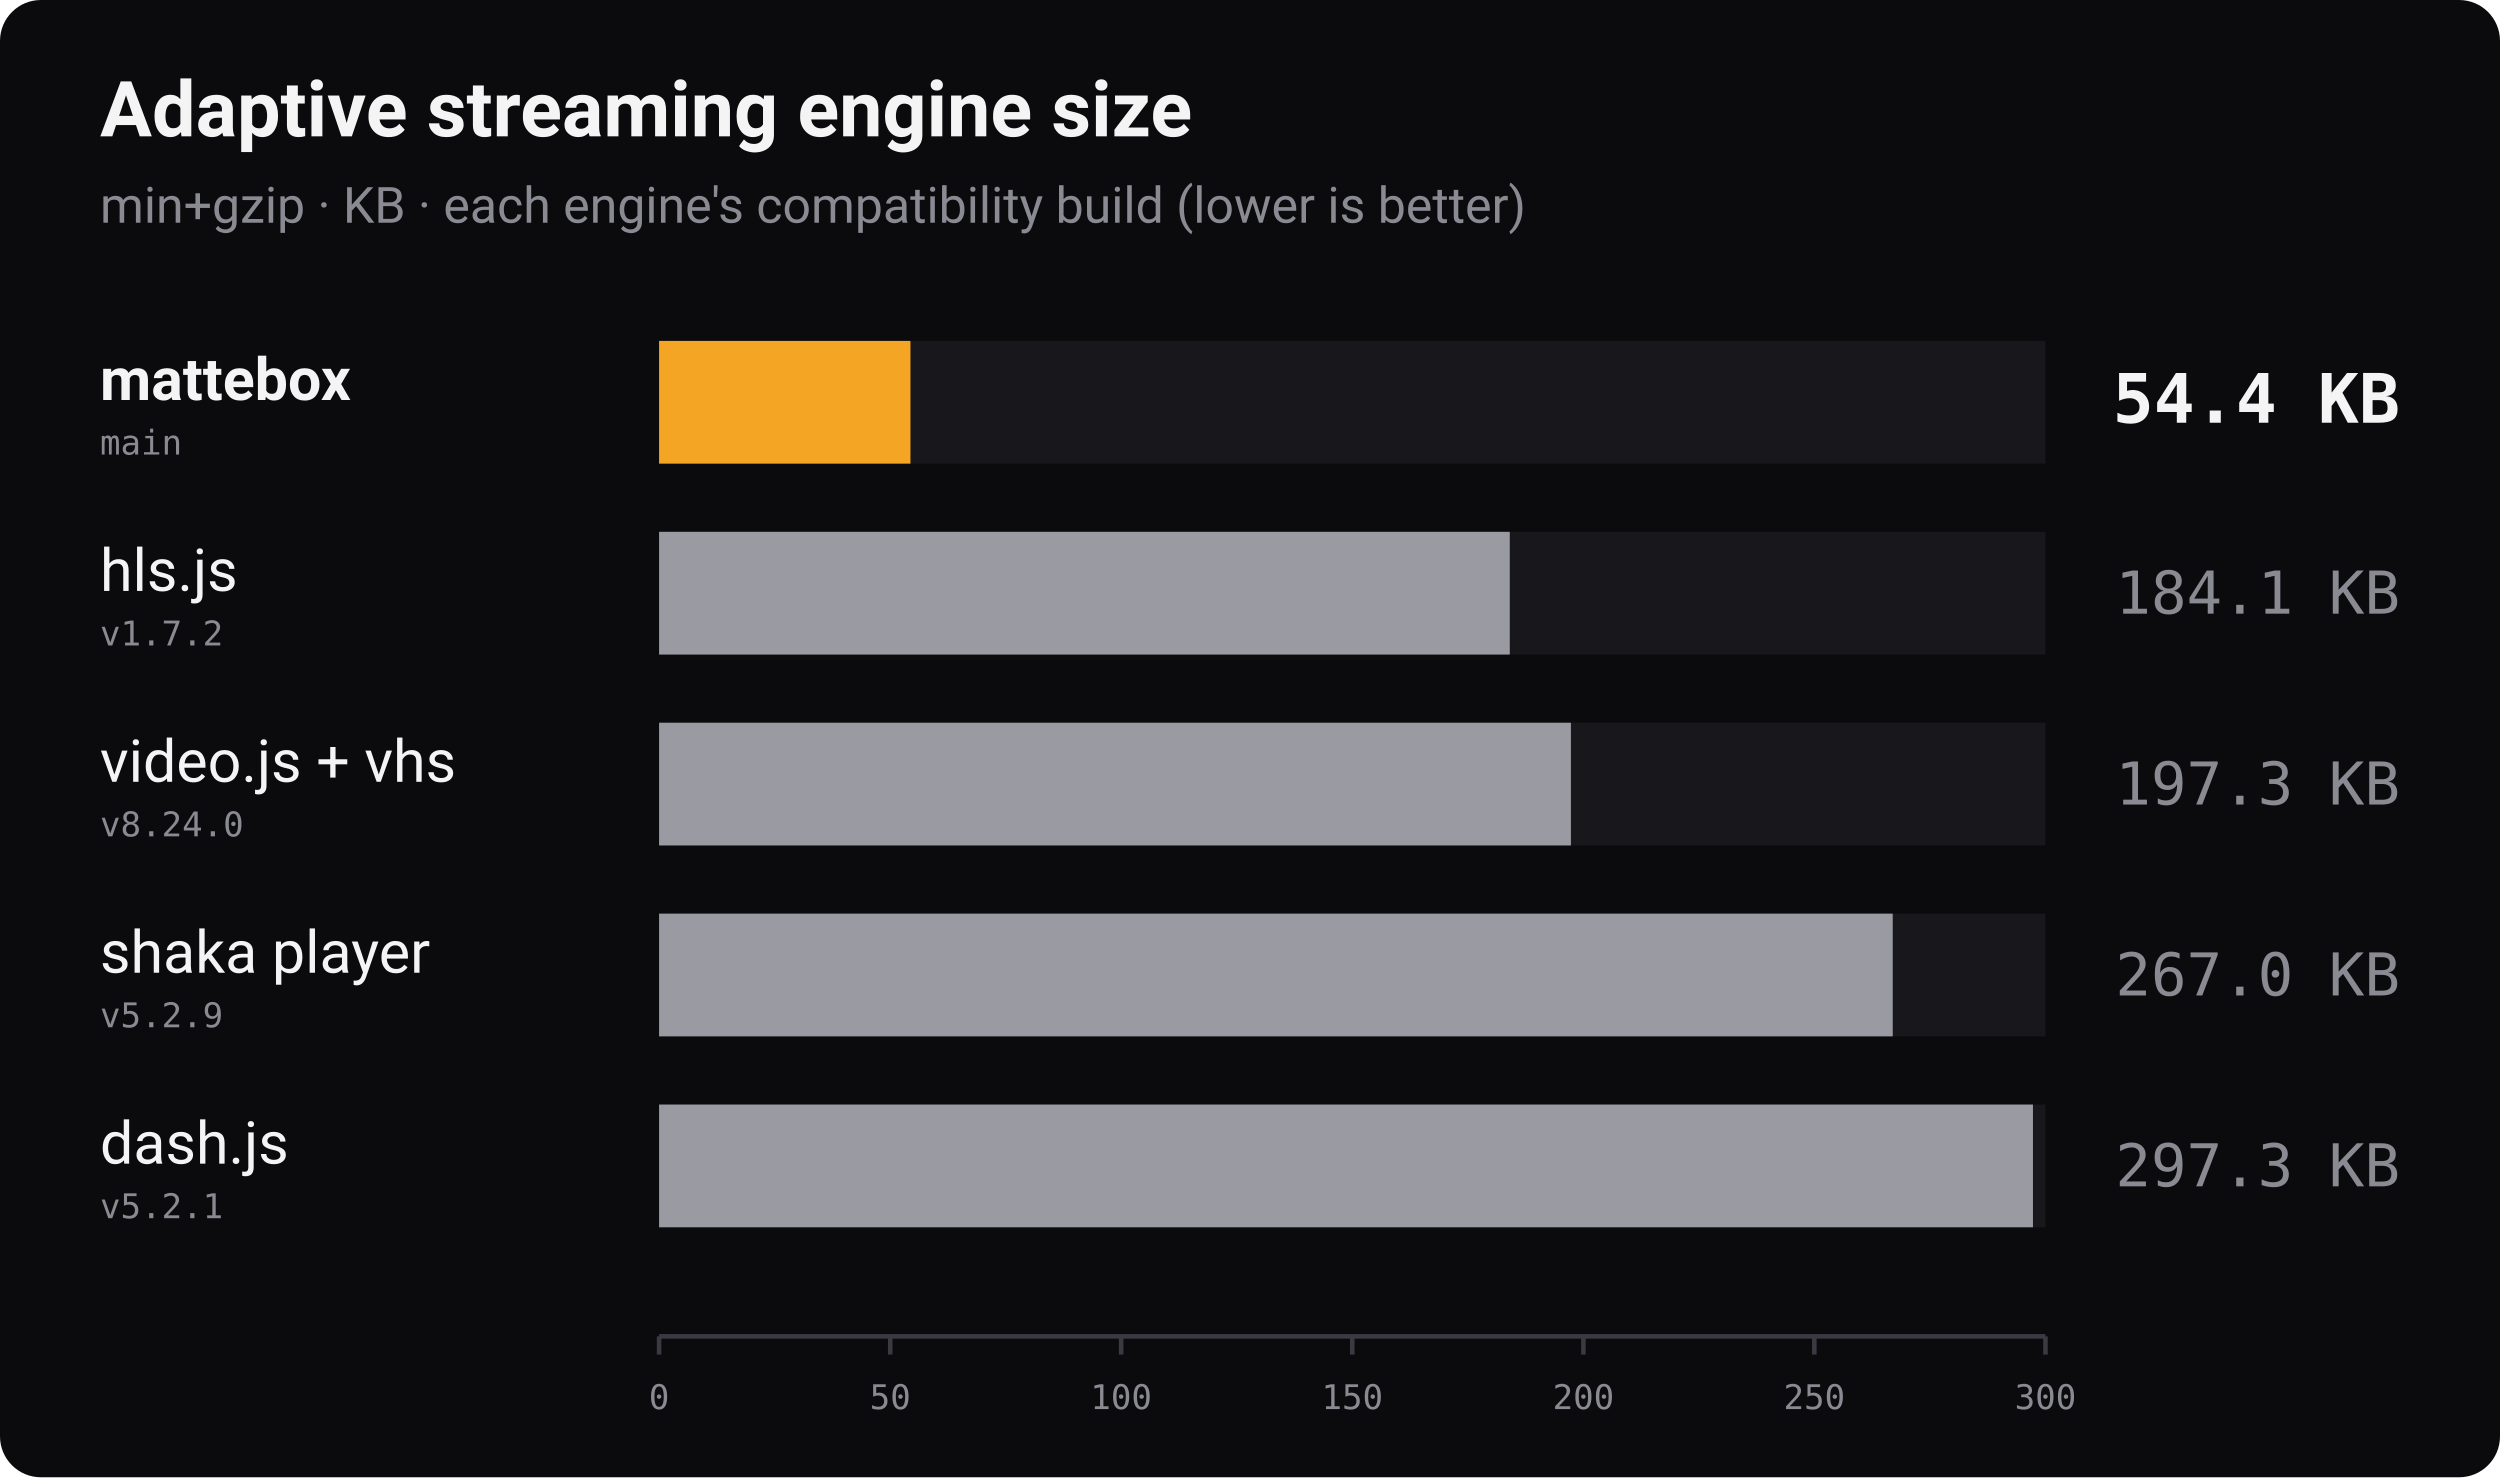
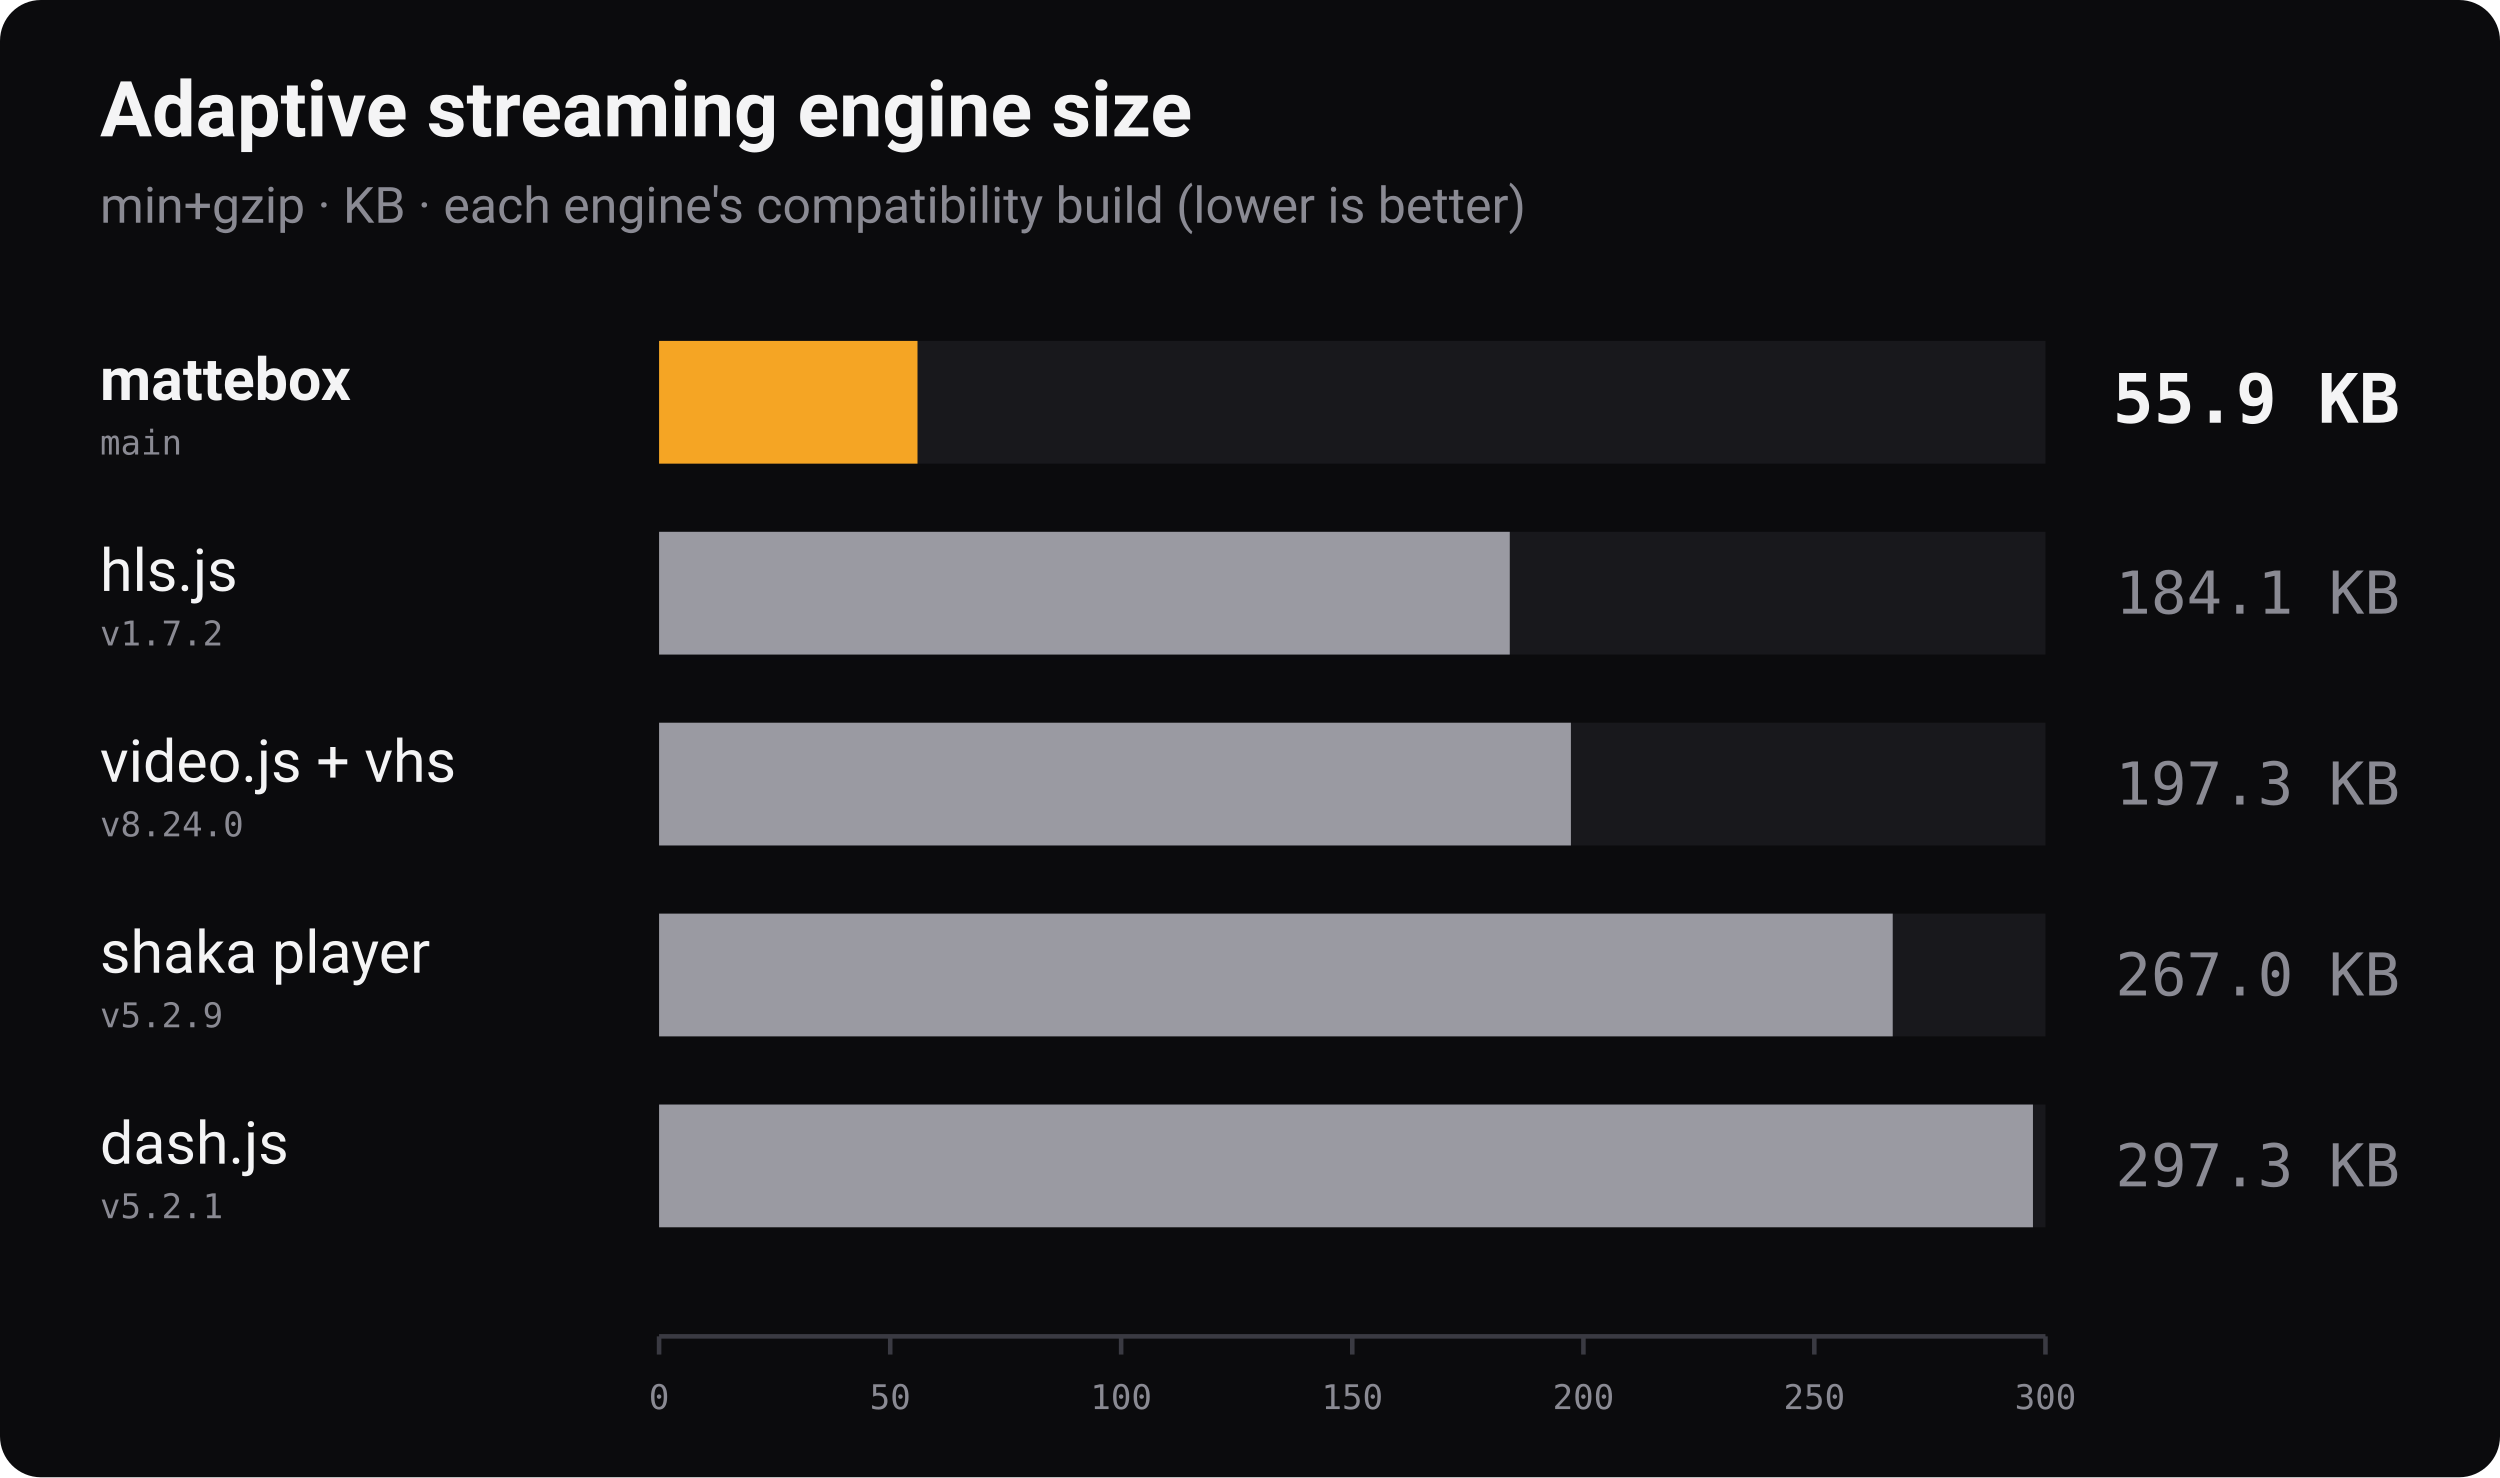
<svg xmlns="http://www.w3.org/2000/svg" width="1100" height="650" viewBox="0 0 1100 650" role="img" aria-label="Bundle size of adaptive streaming players, min+gzip, lower is better">
  <rect width="1100" height="650" rx="18" fill="#0b0b0d" />
  <text x="44" y="60" font-family="-apple-system, 'Segoe UI', Roboto, Helvetica, Arial, sans-serif" font-size="34" font-weight="700" fill="#f4f4f5">Adaptive streaming engine size</text>
  <text x="44" y="98" font-family="-apple-system, 'Segoe UI', Roboto, Helvetica, Arial, sans-serif" font-size="22" fill="#8a8a93">min+gzip · KB · each engine's compatibility build (lower is better)</text>
  <text x="44" y="176" font-family="-apple-system, 'Segoe UI', Roboto, Helvetica, Arial, sans-serif" font-size="26" font-weight="700" fill="#f4f4f5">mattebox</text>
  <text x="44" y="200" font-family="ui-monospace, 'SF Mono', Menlo, Consolas, monospace" font-size="15" fill="#8a8a93">main</text>
  <rect x="290" y="150" width="610" height="54" fill="#18181c" />
-   <rect x="290" y="150" width="110.6" height="54" fill="#f5a524" />
-   <text x="1056" y="186" text-anchor="end" font-family="ui-monospace, 'SF Mono', Menlo, Consolas, monospace" font-size="30" font-weight="700" fill="#f4f4f5">54.4 KB</text>
+   <rect x="290" y="150" width="113.7" height="54" fill="#f5a524" />
+   <text x="1056" y="186" text-anchor="end" font-family="ui-monospace, 'SF Mono', Menlo, Consolas, monospace" font-size="30" font-weight="700" fill="#f4f4f5">55.9 KB</text>
  <text x="44" y="260" font-family="-apple-system, 'Segoe UI', Roboto, Helvetica, Arial, sans-serif" font-size="26" font-weight="400" fill="#f4f4f5">hls.js</text>
  <text x="44" y="284" font-family="ui-monospace, 'SF Mono', Menlo, Consolas, monospace" font-size="15" fill="#8a8a93">v1.7.2</text>
  <rect x="290" y="234" width="610" height="54" fill="#18181c" />
  <rect x="290" y="234" width="374.3" height="54" fill="#9a9aa2" />
  <text x="1056" y="270" text-anchor="end" font-family="ui-monospace, 'SF Mono', Menlo, Consolas, monospace" font-size="26" font-weight="400" fill="#8a8a93">184.1 KB</text>
  <text x="44" y="344" font-family="-apple-system, 'Segoe UI', Roboto, Helvetica, Arial, sans-serif" font-size="26" font-weight="400" fill="#f4f4f5">video.js + vhs</text>
  <text x="44" y="368" font-family="ui-monospace, 'SF Mono', Menlo, Consolas, monospace" font-size="15" fill="#8a8a93">v8.24.0</text>
  <rect x="290" y="318" width="610" height="54" fill="#18181c" />
  <rect x="290" y="318" width="401.2" height="54" fill="#9a9aa2" />
  <text x="1056" y="354" text-anchor="end" font-family="ui-monospace, 'SF Mono', Menlo, Consolas, monospace" font-size="26" font-weight="400" fill="#8a8a93">197.3 KB</text>
  <text x="44" y="428" font-family="-apple-system, 'Segoe UI', Roboto, Helvetica, Arial, sans-serif" font-size="26" font-weight="400" fill="#f4f4f5">shaka player</text>
  <text x="44" y="452" font-family="ui-monospace, 'SF Mono', Menlo, Consolas, monospace" font-size="15" fill="#8a8a93">v5.2.9</text>
  <rect x="290" y="402" width="610" height="54" fill="#18181c" />
  <rect x="290" y="402" width="542.8" height="54" fill="#9a9aa2" />
  <text x="1056" y="438" text-anchor="end" font-family="ui-monospace, 'SF Mono', Menlo, Consolas, monospace" font-size="26" font-weight="400" fill="#8a8a93">267.0 KB</text>
  <text x="44" y="512" font-family="-apple-system, 'Segoe UI', Roboto, Helvetica, Arial, sans-serif" font-size="26" font-weight="400" fill="#f4f4f5">dash.js</text>
  <text x="44" y="536" font-family="ui-monospace, 'SF Mono', Menlo, Consolas, monospace" font-size="15" fill="#8a8a93">v5.2.1</text>
  <rect x="290" y="486" width="610" height="54" fill="#18181c" />
  <rect x="290" y="486" width="604.5" height="54" fill="#9a9aa2" />
  <text x="1056" y="522" text-anchor="end" font-family="ui-monospace, 'SF Mono', Menlo, Consolas, monospace" font-size="26" font-weight="400" fill="#8a8a93">297.3 KB</text>
  <line x1="290" y1="588" x2="900" y2="588" stroke="#3a3a42" stroke-width="2" />
  <line x1="290.0" y1="588" x2="290.0" y2="596" stroke="#3a3a42" stroke-width="2" />
  <text x="290.0" y="620" text-anchor="middle" font-family="ui-monospace, 'SF Mono', Menlo, Consolas, monospace" font-size="15" fill="#8a8a93">0</text>
  <line x1="391.7" y1="588" x2="391.7" y2="596" stroke="#3a3a42" stroke-width="2" />
  <text x="391.7" y="620" text-anchor="middle" font-family="ui-monospace, 'SF Mono', Menlo, Consolas, monospace" font-size="15" fill="#8a8a93">50</text>
  <line x1="493.3" y1="588" x2="493.3" y2="596" stroke="#3a3a42" stroke-width="2" />
  <text x="493.3" y="620" text-anchor="middle" font-family="ui-monospace, 'SF Mono', Menlo, Consolas, monospace" font-size="15" fill="#8a8a93">100</text>
  <line x1="595.0" y1="588" x2="595.0" y2="596" stroke="#3a3a42" stroke-width="2" />
  <text x="595.0" y="620" text-anchor="middle" font-family="ui-monospace, 'SF Mono', Menlo, Consolas, monospace" font-size="15" fill="#8a8a93">150</text>
  <line x1="696.7" y1="588" x2="696.7" y2="596" stroke="#3a3a42" stroke-width="2" />
  <text x="696.7" y="620" text-anchor="middle" font-family="ui-monospace, 'SF Mono', Menlo, Consolas, monospace" font-size="15" fill="#8a8a93">200</text>
  <line x1="798.3" y1="588" x2="798.3" y2="596" stroke="#3a3a42" stroke-width="2" />
  <text x="798.3" y="620" text-anchor="middle" font-family="ui-monospace, 'SF Mono', Menlo, Consolas, monospace" font-size="15" fill="#8a8a93">250</text>
  <line x1="900.0" y1="588" x2="900.0" y2="596" stroke="#3a3a42" stroke-width="2" />
  <text x="900.0" y="620" text-anchor="middle" font-family="ui-monospace, 'SF Mono', Menlo, Consolas, monospace" font-size="15" fill="#8a8a93">300</text>
</svg>
